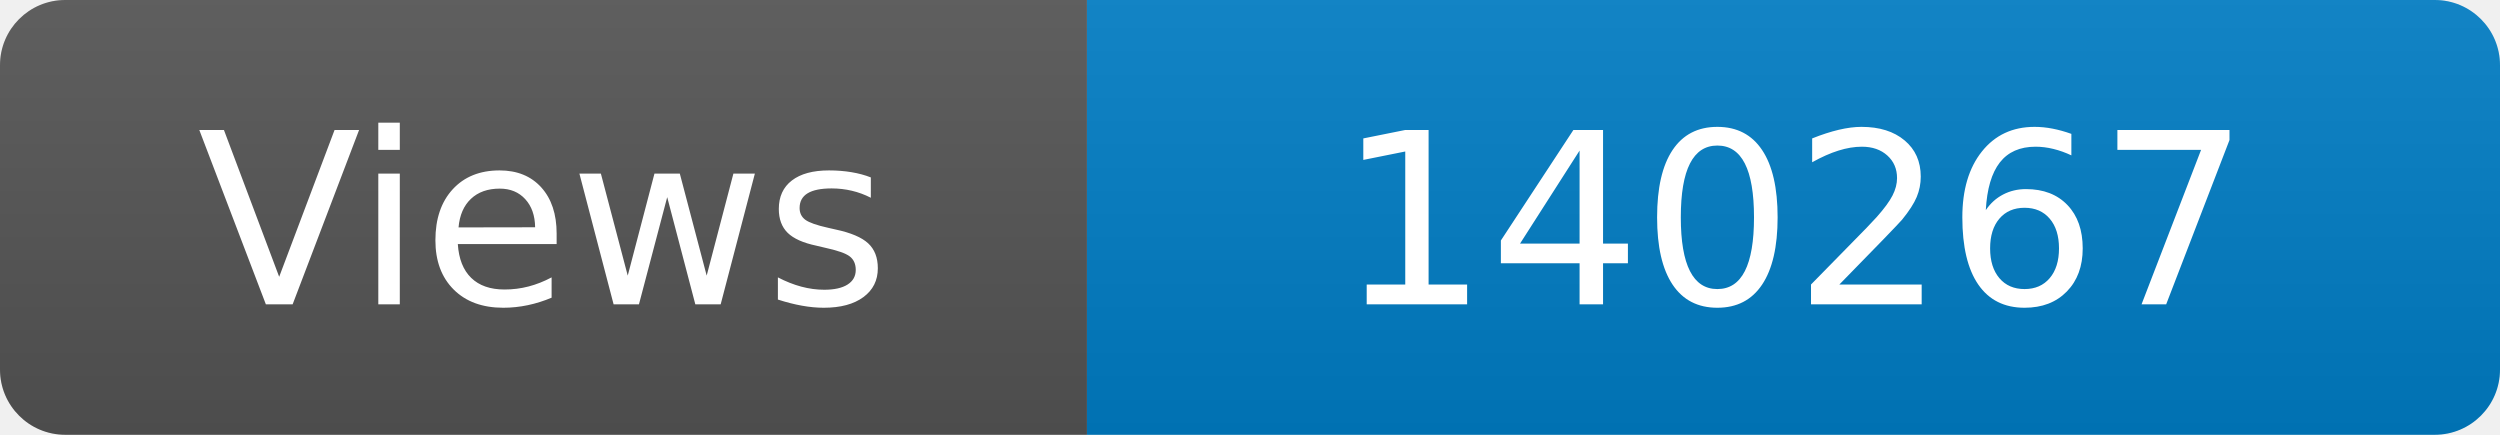
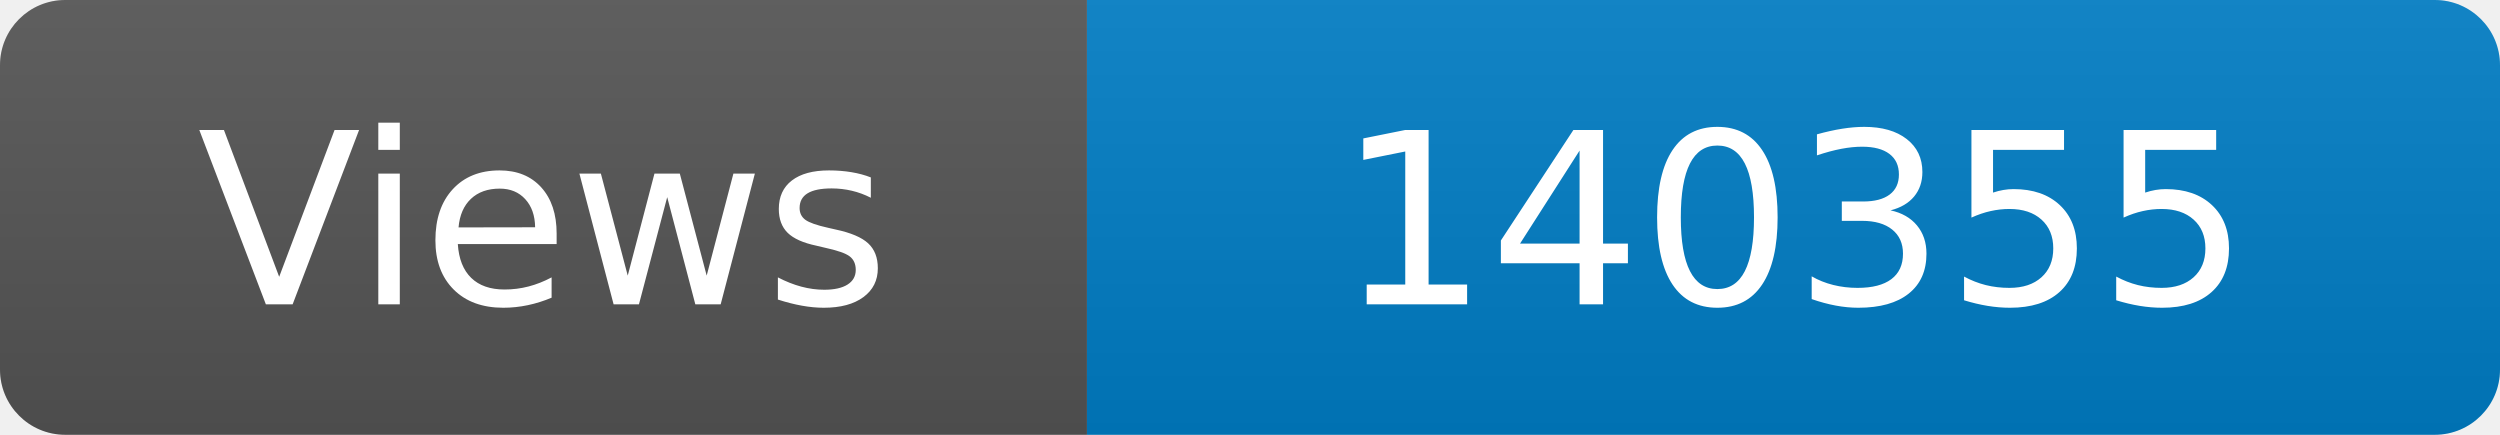
<svg xmlns="http://www.w3.org/2000/svg" width="115" height="20" role="img" aria-label="Maintained?: yes">
  <linearGradient id="s" x2="0" y2="100%">
    <stop offset="0" stop-color="#bbb" stop-opacity=".1" />
    <stop offset="1" stop-opacity=".1" />
  </linearGradient>
  <clipPath id="r">
    <rect width="115" height="20" rx="3" fill="#fff" />
  </clipPath>
  <g clip-path="url(#r)">
    <rect width="50" height="20" fill="#555" />
    <rect x="50" width="160" height="20" fill="#007ec6" />
    <rect width="115" height="20" fill="url(#s)" />
  </g>
  <g fill="#fff" text-anchor="middle" font-family="Verdana,Geneva,DejaVu Sans,sans-serif" font-size="110">
    <text x="250" y="140" transform="scale(.1)" fill="#fff">Views</text>
-     <text x="825" y="140" transform="scale(.1)" fill="#fff">140267</text>
+     <text x="825" y="140" transform="scale(.1)" fill="#fff">140355</text>
  </g>
</svg>
